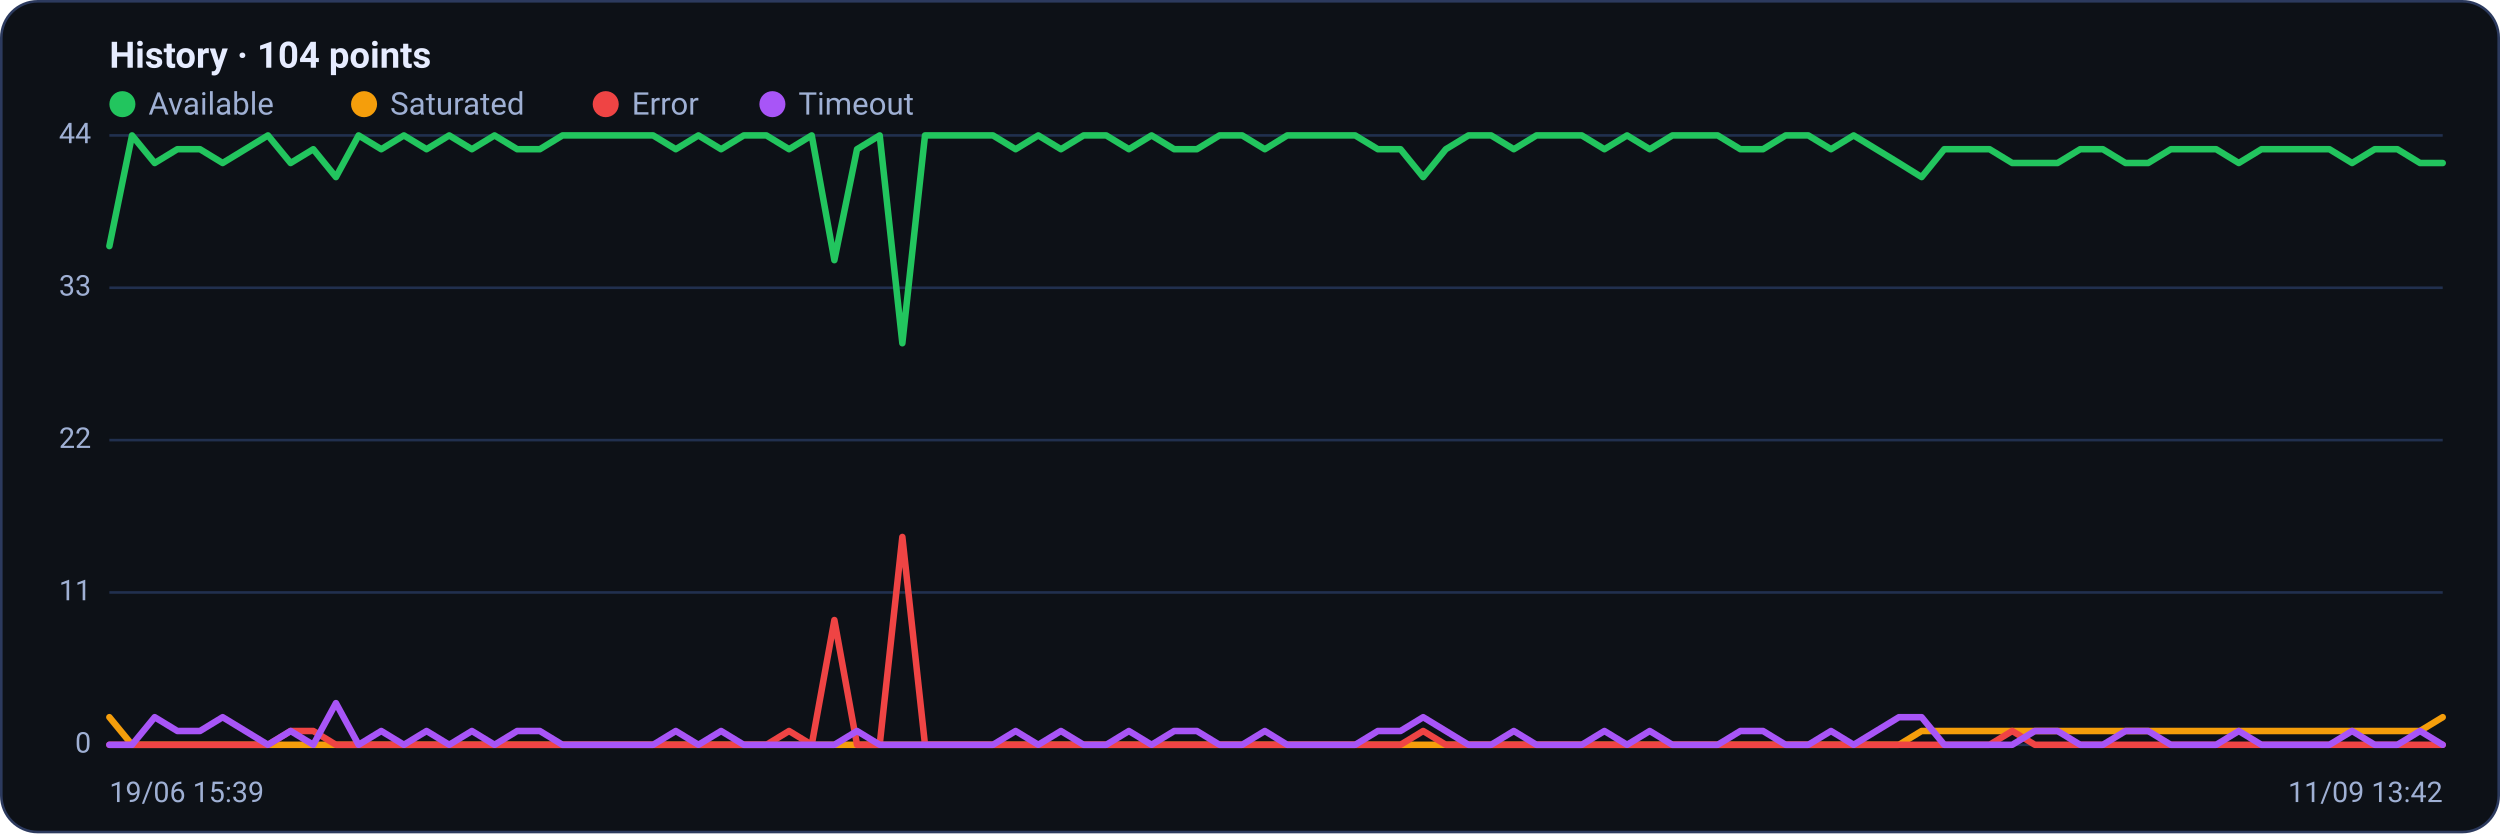
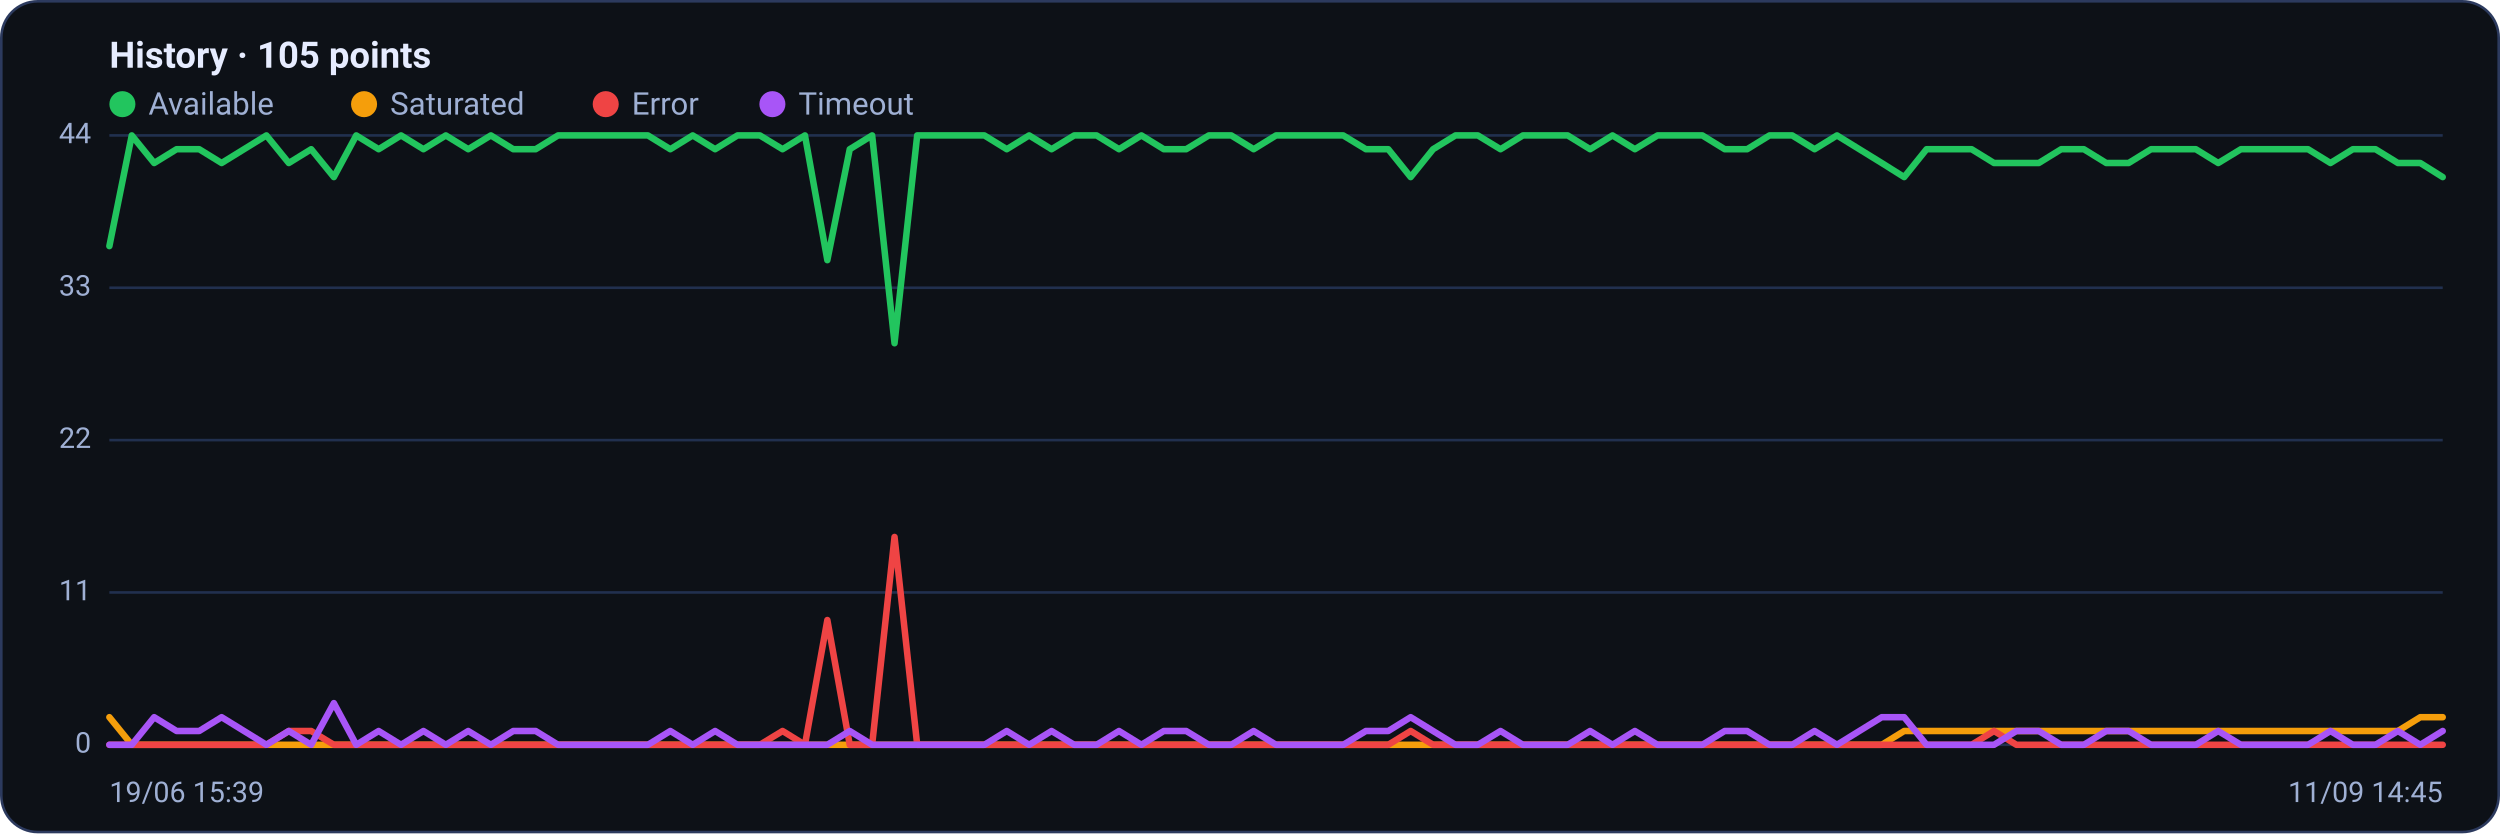
<svg xmlns="http://www.w3.org/2000/svg" viewBox="0 0 960 320" width="960" height="320" font-family="Segoe UI, system-ui, -apple-system, Roboto, Helvetica, Arial, sans-serif" role="img" aria-label="Availability history per region">
  <rect x="0.5" y="0.5" width="959" height="319" rx="14" fill="#0d1117" stroke="#2c3a5e" />
-   <text x="42" y="26" font-size="14" font-weight="600" fill="#e6ecff">History · 104 points</text>
+   <text x="42" y="26" font-size="14" font-weight="600" fill="#e6ecff">History · 105 points</text>
  <circle cx="47" cy="40" r="5" fill="#22c55e" />
  <text x="57" y="44" font-size="12" fill="#9fb0d4">Available</text>
  <circle cx="139.8" cy="40" r="5" fill="#f59e0b" />
  <text x="149.8" y="44" font-size="12" fill="#9fb0d4">Saturated</text>
  <circle cx="232.6" cy="40" r="5" fill="#ef4444" />
  <text x="242.6" y="44" font-size="12" fill="#9fb0d4">Error</text>
  <circle cx="296.6" cy="40" r="5" fill="#a855f7" />
  <text x="306.6" y="44" font-size="12" fill="#9fb0d4">Timeout</text>
  <line x1="42" y1="286.0" x2="938" y2="286.0" stroke="#21304f" stroke-width="1" />
  <text x="35" y="289.0" text-anchor="end" font-size="11" fill="#9fb0d4">0</text>
  <line x1="42" y1="227.5" x2="938" y2="227.5" stroke="#21304f" stroke-width="1" />
  <text x="35" y="230.5" text-anchor="end" font-size="11" fill="#9fb0d4">11</text>
  <line x1="42" y1="169.0" x2="938" y2="169.0" stroke="#21304f" stroke-width="1" />
  <text x="35" y="172.0" text-anchor="end" font-size="11" fill="#9fb0d4">22</text>
  <line x1="42" y1="110.5" x2="938" y2="110.5" stroke="#21304f" stroke-width="1" />
  <text x="35" y="113.5" text-anchor="end" font-size="11" fill="#9fb0d4">33</text>
  <line x1="42" y1="52.0" x2="938" y2="52.0" stroke="#21304f" stroke-width="1" />
  <text x="35" y="55.0" text-anchor="end" font-size="11" fill="#9fb0d4">44</text>
-   <polyline fill="none" stroke="#22c55e" stroke-width="2.5" stroke-linejoin="round" stroke-linecap="round" points="42.0,94.5 50.7,52.0 59.4,62.6 68.1,57.3 76.8,57.3 85.5,62.6 94.2,57.3 102.9,52.0 111.6,62.6 120.3,57.3 129.0,68.0 137.7,52.0 146.4,57.3 155.1,52.0 163.8,57.3 172.5,52.0 181.2,57.3 189.9,52.0 198.6,57.3 207.3,57.3 216.0,52.0 224.7,52.0 233.4,52.0 242.1,52.0 250.8,52.0 259.5,57.3 268.2,52.0 276.9,57.3 285.6,52.0 294.3,52.0 303.0,57.3 311.7,52.0 320.4,99.9 329.1,57.3 337.8,52.0 346.5,131.8 355.2,52.0 363.9,52.0 372.6,52.0 381.3,52.0 390.0,57.3 398.7,52.0 407.4,57.3 416.1,52.0 424.8,52.0 433.5,57.3 442.2,52.0 450.9,57.3 459.6,57.3 468.3,52.0 477.0,52.0 485.7,57.3 494.3,52.0 503.0,52.0 511.7,52.0 520.4,52.0 529.1,57.3 537.8,57.3 546.5,68.0 555.2,57.3 563.9,52.0 572.6,52.0 581.3,57.3 590.0,52.0 598.7,52.0 607.4,52.0 616.1,57.3 624.8,52.0 633.5,57.3 642.2,52.0 650.9,52.0 659.6,52.0 668.3,57.3 677.0,57.3 685.7,52.0 694.4,52.0 703.1,57.3 711.8,52.0 720.5,57.3 729.2,62.6 737.9,68.0 746.6,57.3 755.3,57.3 764.0,57.3 772.7,62.6 781.4,62.6 790.1,62.6 798.8,57.3 807.5,57.3 816.2,62.6 824.9,62.6 833.6,57.3 842.3,57.3 851.0,57.3 859.7,62.6 868.4,57.3 877.1,57.3 885.8,57.3 894.5,57.3 903.2,62.6 911.9,57.3 920.6,57.3 929.3,62.6 938.0,62.6" />
-   <polyline fill="none" stroke="#f59e0b" stroke-width="2.5" stroke-linejoin="round" stroke-linecap="round" points="42.0,275.4 50.7,286.0 59.4,286.0 68.1,286.0 76.8,286.0 85.5,286.0 94.2,286.0 102.9,286.0 111.6,286.0 120.3,286.0 129.0,286.0 137.7,286.0 146.4,286.0 155.1,286.0 163.8,286.0 172.5,286.0 181.2,286.0 189.9,286.0 198.6,286.0 207.3,286.0 216.0,286.0 224.7,286.0 233.4,286.0 242.1,286.0 250.8,286.0 259.5,286.0 268.2,286.0 276.9,286.0 285.6,286.0 294.3,286.0 303.0,286.0 311.7,286.0 320.4,286.0 329.1,286.0 337.8,286.0 346.5,286.0 355.2,286.0 363.9,286.0 372.6,286.0 381.3,286.0 390.0,286.0 398.7,286.0 407.4,286.0 416.1,286.0 424.8,286.0 433.5,286.0 442.2,286.0 450.9,286.0 459.6,286.0 468.3,286.0 477.0,286.0 485.7,286.0 494.3,286.0 503.0,286.0 511.7,286.0 520.4,286.0 529.1,286.0 537.8,286.0 546.5,286.0 555.2,286.0 563.9,286.0 572.6,286.0 581.3,286.0 590.0,286.0 598.7,286.0 607.4,286.0 616.1,286.0 624.8,286.0 633.5,286.0 642.2,286.0 650.9,286.0 659.6,286.0 668.3,286.0 677.0,286.0 685.7,286.0 694.4,286.0 703.1,286.0 711.8,286.0 720.5,286.0 729.2,286.0 737.9,280.7 746.6,280.7 755.3,280.7 764.0,280.7 772.7,280.7 781.4,280.7 790.1,280.7 798.8,280.7 807.5,280.7 816.2,280.7 824.9,280.7 833.6,280.7 842.3,280.7 851.0,280.7 859.7,280.7 868.4,280.7 877.1,280.7 885.8,280.7 894.5,280.7 903.2,280.7 911.9,280.7 920.6,280.7 929.3,280.7 938.0,275.4" />
-   <polyline fill="none" stroke="#ef4444" stroke-width="2.5" stroke-linejoin="round" stroke-linecap="round" points="42.0,286.0 50.7,286.0 59.4,286.0 68.1,286.0 76.8,286.0 85.5,286.0 94.2,286.0 102.9,286.0 111.6,280.7 120.3,280.7 129.0,286.0 137.7,286.0 146.4,286.0 155.1,286.0 163.8,286.0 172.5,286.0 181.2,286.0 189.9,286.0 198.6,286.0 207.3,286.0 216.0,286.0 224.7,286.0 233.4,286.0 242.1,286.0 250.8,286.0 259.5,286.0 268.2,286.0 276.9,286.0 285.6,286.0 294.3,286.0 303.0,280.7 311.7,286.0 320.4,238.1 329.1,286.0 337.8,286.0 346.5,206.2 355.2,286.0 363.9,286.0 372.6,286.0 381.3,286.0 390.0,286.0 398.7,286.0 407.4,286.0 416.1,286.0 424.8,286.0 433.5,286.0 442.2,286.0 450.9,286.0 459.6,286.0 468.3,286.0 477.0,286.0 485.7,286.0 494.3,286.0 503.0,286.0 511.7,286.0 520.4,286.0 529.1,286.0 537.8,286.0 546.5,280.7 555.2,286.0 563.9,286.0 572.6,286.0 581.3,286.0 590.0,286.0 598.7,286.0 607.4,286.0 616.1,286.0 624.8,286.0 633.5,286.0 642.2,286.0 650.9,286.0 659.6,286.0 668.3,286.0 677.0,286.0 685.7,286.0 694.4,286.0 703.1,286.0 711.8,286.0 720.5,286.0 729.2,286.0 737.9,286.0 746.6,286.0 755.3,286.0 764.0,286.0 772.7,280.7 781.4,286.0 790.1,286.0 798.8,286.0 807.5,286.0 816.2,286.0 824.9,286.0 833.6,286.0 842.3,286.0 851.0,286.0 859.7,286.0 868.4,286.0 877.1,286.0 885.8,286.0 894.5,286.0 903.2,286.0 911.9,286.0 920.6,286.0 929.3,286.0 938.0,286.0" />
-   <polyline fill="none" stroke="#a855f7" stroke-width="2.5" stroke-linejoin="round" stroke-linecap="round" points="42.0,286.0 50.7,286.0 59.4,275.4 68.1,280.7 76.8,280.7 85.5,275.4 94.2,280.7 102.9,286.0 111.6,280.7 120.3,286.0 129.0,270.0 137.7,286.0 146.4,280.7 155.1,286.0 163.8,280.7 172.5,286.0 181.2,280.7 189.9,286.0 198.6,280.7 207.3,280.7 216.0,286.0 224.7,286.0 233.4,286.0 242.1,286.0 250.8,286.0 259.5,280.7 268.2,286.0 276.9,280.7 285.6,286.0 294.3,286.0 303.0,286.0 311.7,286.0 320.4,286.0 329.1,280.7 337.8,286.0 346.5,286.0 355.2,286.0 363.9,286.0 372.6,286.0 381.3,286.0 390.0,280.7 398.7,286.0 407.4,280.7 416.1,286.0 424.8,286.0 433.5,280.7 442.2,286.0 450.9,280.7 459.6,280.7 468.3,286.0 477.0,286.0 485.7,280.7 494.3,286.0 503.0,286.0 511.7,286.0 520.4,286.0 529.1,280.7 537.8,280.7 546.5,275.4 555.2,280.7 563.9,286.0 572.6,286.0 581.3,280.7 590.0,286.0 598.7,286.0 607.4,286.0 616.1,280.7 624.8,286.0 633.5,280.7 642.2,286.0 650.9,286.0 659.6,286.0 668.3,280.7 677.0,280.7 685.7,286.0 694.4,286.0 703.1,280.7 711.8,286.0 720.5,280.7 729.2,275.4 737.9,275.4 746.6,286.0 755.3,286.0 764.0,286.0 772.7,286.0 781.4,280.7 790.1,280.7 798.8,286.0 807.5,286.0 816.2,280.7 824.9,280.7 833.6,286.0 842.3,286.0 851.0,286.0 859.7,280.7 868.4,286.0 877.1,286.0 885.8,286.0 894.5,286.0 903.2,280.7 911.9,286.0 920.6,286.0 929.3,280.7 938.0,286.0" />
+   <polyline fill="none" stroke="#22c55e" stroke-width="2.5" stroke-linejoin="round" stroke-linecap="round" points="42.0,94.5 50.6,52.0 59.2,62.6 67.8,57.3 76.5,57.3 85.1,62.6 93.7,57.3 102.3,52.0 110.9,62.6 119.5,57.3 128.2,68.0 136.8,52.0 145.4,57.3 154.0,52.0 162.6,57.3 171.2,52.0 179.8,57.3 188.5,52.0 197.1,57.3 205.7,57.3 214.3,52.0 222.9,52.0 231.5,52.0 240.2,52.0 248.8,52.0 257.4,57.3 266.0,52.0 274.6,57.3 283.2,52.0 291.8,52.0 300.5,57.3 309.1,52.0 317.7,99.9 326.3,57.3 334.9,52.0 343.5,131.8 352.2,52.0 360.8,52.0 369.4,52.0 378.0,52.0 386.6,57.3 395.2,52.0 403.8,57.3 412.5,52.0 421.1,52.0 429.7,57.3 438.3,52.0 446.9,57.3 455.5,57.3 464.2,52.0 472.8,52.0 481.4,57.3 490.0,52.0 498.6,52.0 507.2,52.0 515.8,52.0 524.5,57.3 533.1,57.3 541.7,68.0 550.3,57.3 558.9,52.0 567.5,52.0 576.2,57.3 584.8,52.0 593.4,52.0 602.0,52.0 610.6,57.3 619.2,52.0 627.8,57.3 636.5,52.0 645.1,52.0 653.7,52.0 662.3,57.3 670.9,57.3 679.5,52.0 688.2,52.0 696.8,57.3 705.4,52.0 714.0,57.3 722.6,62.6 731.2,68.0 739.8,57.3 748.5,57.3 757.1,57.3 765.7,62.6 774.3,62.6 782.9,62.6 791.5,57.3 800.2,57.3 808.8,62.6 817.4,62.6 826.0,57.3 834.6,57.3 843.2,57.3 851.8,62.6 860.5,57.3 869.1,57.3 877.7,57.3 886.3,57.3 894.9,62.6 903.5,57.3 912.2,57.3 920.8,62.6 929.4,62.6 938.0,68.0" />
+   <polyline fill="none" stroke="#f59e0b" stroke-width="2.5" stroke-linejoin="round" stroke-linecap="round" points="42.0,275.4 50.6,286.0 59.2,286.0 67.8,286.0 76.5,286.0 85.1,286.0 93.7,286.0 102.3,286.0 110.9,286.0 119.5,286.0 128.2,286.0 136.8,286.0 145.4,286.0 154.0,286.0 162.6,286.0 171.2,286.0 179.8,286.0 188.5,286.0 197.1,286.0 205.7,286.0 214.3,286.0 222.9,286.0 231.5,286.0 240.2,286.0 248.8,286.0 257.4,286.0 266.0,286.0 274.6,286.0 283.2,286.0 291.8,286.0 300.5,286.0 309.1,286.0 317.7,286.0 326.3,286.0 334.9,286.0 343.5,286.0 352.2,286.0 360.8,286.0 369.4,286.0 378.0,286.0 386.6,286.0 395.2,286.0 403.8,286.0 412.5,286.0 421.1,286.0 429.7,286.0 438.3,286.0 446.9,286.0 455.5,286.0 464.2,286.0 472.8,286.0 481.4,286.0 490.0,286.0 498.6,286.0 507.2,286.0 515.8,286.0 524.5,286.0 533.1,286.0 541.7,286.0 550.3,286.0 558.9,286.0 567.5,286.0 576.2,286.0 584.8,286.0 593.4,286.0 602.0,286.0 610.6,286.0 619.2,286.0 627.8,286.0 636.5,286.0 645.1,286.0 653.7,286.0 662.3,286.0 670.9,286.0 679.5,286.0 688.2,286.0 696.8,286.0 705.4,286.0 714.0,286.0 722.6,286.0 731.2,280.7 739.8,280.7 748.5,280.7 757.1,280.7 765.7,280.7 774.3,280.7 782.9,280.7 791.5,280.7 800.2,280.7 808.8,280.7 817.4,280.7 826.0,280.7 834.6,280.7 843.2,280.7 851.8,280.7 860.5,280.7 869.1,280.7 877.7,280.7 886.3,280.7 894.9,280.7 903.5,280.7 912.2,280.7 920.8,280.7 929.4,275.4 938.0,275.4" />
+   <polyline fill="none" stroke="#ef4444" stroke-width="2.5" stroke-linejoin="round" stroke-linecap="round" points="42.0,286.0 50.6,286.0 59.2,286.0 67.8,286.0 76.5,286.0 85.1,286.0 93.7,286.0 102.3,286.0 110.9,280.7 119.5,280.7 128.2,286.0 136.8,286.0 145.4,286.0 154.0,286.0 162.6,286.0 171.2,286.0 179.8,286.0 188.5,286.0 197.1,286.0 205.7,286.0 214.3,286.0 222.9,286.0 231.5,286.0 240.2,286.0 248.8,286.0 257.4,286.0 266.0,286.0 274.6,286.0 283.2,286.0 291.8,286.0 300.5,280.7 309.1,286.0 317.7,238.1 326.3,286.0 334.9,286.0 343.5,206.2 352.2,286.0 360.8,286.0 369.4,286.0 378.0,286.0 386.6,286.0 395.2,286.0 403.8,286.0 412.5,286.0 421.1,286.0 429.7,286.0 438.3,286.0 446.9,286.0 455.5,286.0 464.2,286.0 472.8,286.0 481.4,286.0 490.0,286.0 498.6,286.0 507.2,286.0 515.8,286.0 524.5,286.0 533.1,286.0 541.7,280.7 550.3,286.0 558.9,286.0 567.5,286.0 576.2,286.0 584.8,286.0 593.4,286.0 602.0,286.0 610.6,286.0 619.2,286.0 627.8,286.0 636.5,286.0 645.1,286.0 653.7,286.0 662.3,286.0 670.9,286.0 679.5,286.0 688.2,286.0 696.8,286.0 705.4,286.0 714.0,286.0 722.6,286.0 731.2,286.0 739.8,286.0 748.5,286.0 757.1,286.0 765.7,280.7 774.3,286.0 782.9,286.0 791.5,286.0 800.2,286.0 808.8,286.0 817.4,286.0 826.0,286.0 834.6,286.0 843.2,286.0 851.8,286.0 860.5,286.0 869.1,286.0 877.7,286.0 886.3,286.0 894.9,286.0 903.5,286.0 912.2,286.0 920.8,286.0 929.4,286.0 938.0,286.0" />
+   <polyline fill="none" stroke="#a855f7" stroke-width="2.5" stroke-linejoin="round" stroke-linecap="round" points="42.0,286.0 50.6,286.0 59.2,275.4 67.8,280.7 76.5,280.7 85.1,275.4 93.7,280.7 102.3,286.0 110.9,280.7 119.5,286.0 128.2,270.0 136.8,286.0 145.4,280.7 154.0,286.0 162.6,280.7 171.2,286.0 179.8,280.7 188.5,286.0 197.1,280.7 205.7,280.7 214.3,286.0 222.9,286.0 231.5,286.0 240.2,286.0 248.8,286.0 257.4,280.7 266.0,286.0 274.6,280.7 283.2,286.0 291.8,286.0 300.5,286.0 309.1,286.0 317.7,286.0 326.3,280.7 334.9,286.0 343.5,286.0 352.2,286.0 360.8,286.0 369.4,286.0 378.0,286.0 386.6,280.7 395.2,286.0 403.8,280.7 412.5,286.0 421.1,286.0 429.7,280.7 438.3,286.0 446.9,280.7 455.5,280.7 464.2,286.0 472.8,286.0 481.4,280.7 490.0,286.0 498.6,286.0 507.2,286.0 515.8,286.0 524.5,280.7 533.1,280.7 541.7,275.4 550.3,280.7 558.9,286.0 567.5,286.0 576.2,280.7 584.8,286.0 593.4,286.0 602.0,286.0 610.6,280.7 619.2,286.0 627.8,280.7 636.5,286.0 645.1,286.0 653.7,286.0 662.3,280.7 670.9,280.7 679.5,286.0 688.2,286.0 696.8,280.7 705.4,286.0 714.0,280.7 722.6,275.4 731.2,275.4 739.8,286.0 748.5,286.0 757.1,286.0 765.7,286.0 774.3,280.7 782.9,280.7 791.5,286.0 800.2,286.0 808.8,280.7 817.4,280.7 826.0,286.0 834.6,286.0 843.2,286.0 851.8,280.7 860.5,286.0 869.1,286.0 877.7,286.0 886.3,286.0 894.9,280.7 903.5,286.0 912.2,286.0 920.8,280.7 929.4,286.0 938.0,280.7" />
  <text x="42" y="308" font-size="11" fill="#9fb0d4">19/06 15:39</text>
-   <text x="938" y="308" text-anchor="end" font-size="11" fill="#9fb0d4">11/09 13:42</text>
+   <text x="938" y="308" text-anchor="end" font-size="11" fill="#9fb0d4">11/09 14:45</text>
</svg>
